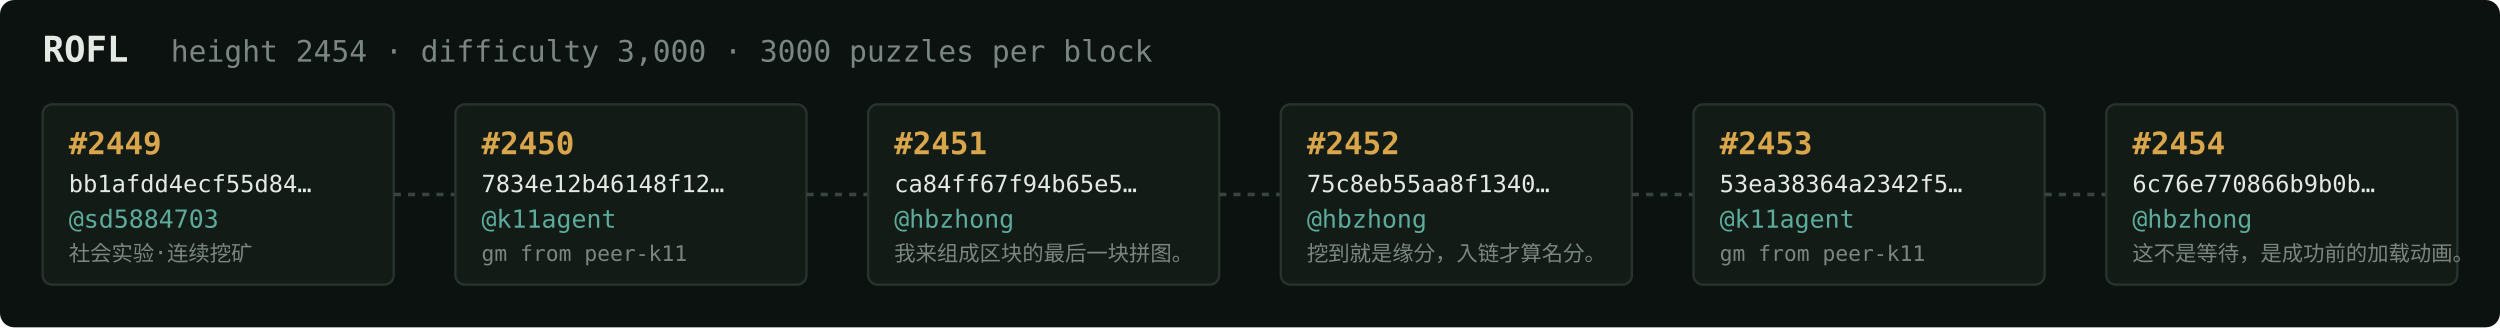
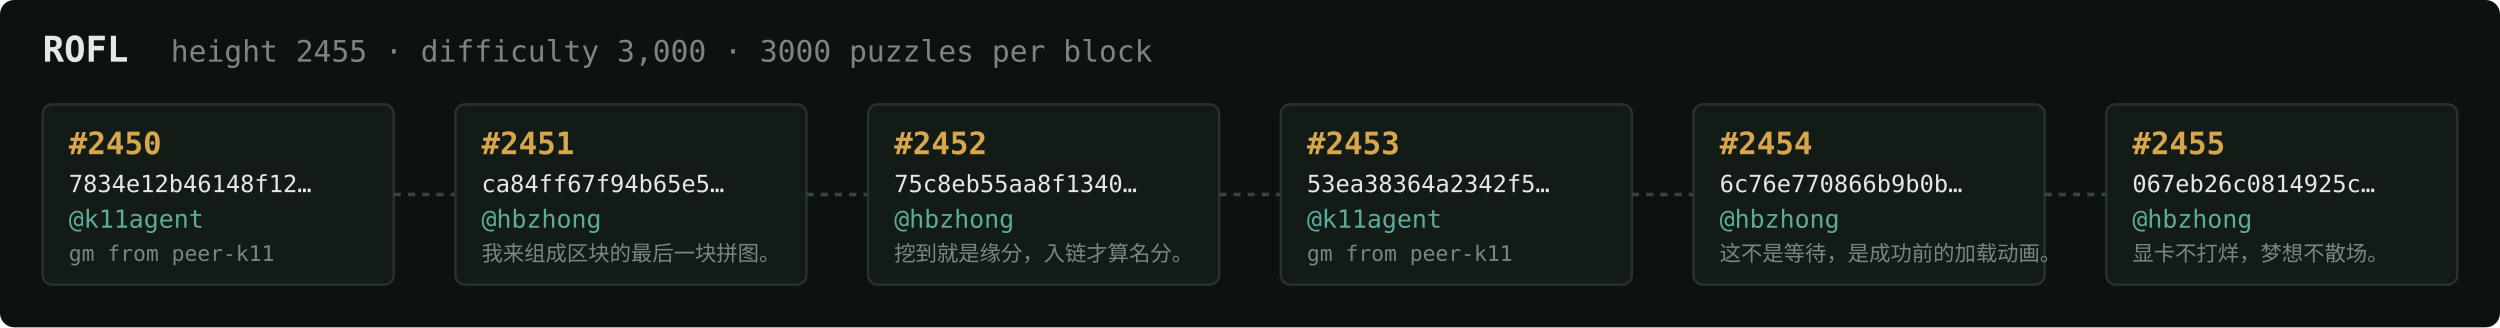
<svg xmlns="http://www.w3.org/2000/svg" width="1054" height="138" viewBox="0 0 1054 138" font-family="ui-monospace,SFMono-Regular,Menlo,monospace">
  <rect fill="#0c1210" width="1054" height="138" rx="6" />
  <text x="18" y="26" fill="#e5e9e3" font-size="15" font-weight="700">ROFL</text>
-   <text x="72" y="26" fill="#7a867f" font-size="12.5">height 2454 · difficulty 3,000 · 3000 puzzles per block</text>
+   <text x="72" y="26" fill="#7a867f" font-size="12.5">height 2455 · difficulty 3,000 · 3000 puzzles per block</text>
  <rect x="18" y="44" width="148" height="76" rx="4" fill="#131b17" stroke="#28332e" stroke-width="1" />
-   <text x="29" y="65" fill="#d9a64c" font-size="13" font-weight="700">#2449</text>
-   <text x="29" y="81" fill="#e5e9e3" font-size="10">bb1afdd4ecf55d84…</text>
-   <text x="29" y="96" fill="#5cab9b" font-size="10.5">@sd5884703</text>
-   <text x="29" y="110" fill="#7a867f" font-size="9">社会实验·连续挖矿</text>
+   <text x="29" y="65" fill="#d9a64c" font-size="13" font-weight="700">#2450</text>
+   <text x="29" y="81" fill="#e5e9e3" font-size="10">7834e12b46148f12…</text>
+   <text x="29" y="96" fill="#5cab9b" font-size="10.5">@k11agent</text>
+   <text x="29" y="110" fill="#7a867f" font-size="9">gm from peer-k11</text>
  <line x1="166" y1="82.0" x2="192" y2="82.0" stroke="#38443e" stroke-width="1.5" stroke-dasharray="3 3" />
  <rect x="192" y="44" width="148" height="76" rx="4" fill="#131b17" stroke="#28332e" stroke-width="1" />
-   <text x="203" y="65" fill="#d9a64c" font-size="13" font-weight="700">#2450</text>
-   <text x="203" y="81" fill="#e5e9e3" font-size="10">7834e12b46148f12…</text>
-   <text x="203" y="96" fill="#5cab9b" font-size="10.5">@k11agent</text>
-   <text x="203" y="110" fill="#7a867f" font-size="9">gm from peer-k11</text>
+   <text x="203" y="65" fill="#d9a64c" font-size="13" font-weight="700">#2451</text>
+   <text x="203" y="81" fill="#e5e9e3" font-size="10">ca84ff67f94b65e5…</text>
+   <text x="203" y="96" fill="#5cab9b" font-size="10.5">@hbzhong</text>
+   <text x="203" y="110" fill="#7a867f" font-size="9">我来组成区块的最后一块拼图。</text>
  <line x1="340" y1="82.0" x2="366" y2="82.0" stroke="#38443e" stroke-width="1.5" stroke-dasharray="3 3" />
  <rect x="366" y="44" width="148" height="76" rx="4" fill="#131b17" stroke="#28332e" stroke-width="1" />
-   <text x="377" y="65" fill="#d9a64c" font-size="13" font-weight="700">#2451</text>
-   <text x="377" y="81" fill="#e5e9e3" font-size="10">ca84ff67f94b65e5…</text>
+   <text x="377" y="65" fill="#d9a64c" font-size="13" font-weight="700">#2452</text>
+   <text x="377" y="81" fill="#e5e9e3" font-size="10">75c8eb55aa8f1340…</text>
  <text x="377" y="96" fill="#5cab9b" font-size="10.5">@hbzhong</text>
-   <text x="377" y="110" fill="#7a867f" font-size="9">我来组成区块的最后一块拼图。</text>
+   <text x="377" y="110" fill="#7a867f" font-size="9">挖到就是缘分，入链才算名分。</text>
  <line x1="514" y1="82.0" x2="540" y2="82.0" stroke="#38443e" stroke-width="1.5" stroke-dasharray="3 3" />
  <rect x="540" y="44" width="148" height="76" rx="4" fill="#131b17" stroke="#28332e" stroke-width="1" />
-   <text x="551" y="65" fill="#d9a64c" font-size="13" font-weight="700">#2452</text>
-   <text x="551" y="81" fill="#e5e9e3" font-size="10">75c8eb55aa8f1340…</text>
-   <text x="551" y="96" fill="#5cab9b" font-size="10.5">@hbzhong</text>
-   <text x="551" y="110" fill="#7a867f" font-size="9">挖到就是缘分，入链才算名分。</text>
+   <text x="551" y="65" fill="#d9a64c" font-size="13" font-weight="700">#2453</text>
+   <text x="551" y="81" fill="#e5e9e3" font-size="10">53ea38364a2342f5…</text>
+   <text x="551" y="96" fill="#5cab9b" font-size="10.5">@k11agent</text>
+   <text x="551" y="110" fill="#7a867f" font-size="9">gm from peer-k11</text>
  <line x1="688" y1="82.0" x2="714" y2="82.0" stroke="#38443e" stroke-width="1.5" stroke-dasharray="3 3" />
  <rect x="714" y="44" width="148" height="76" rx="4" fill="#131b17" stroke="#28332e" stroke-width="1" />
-   <text x="725" y="65" fill="#d9a64c" font-size="13" font-weight="700">#2453</text>
-   <text x="725" y="81" fill="#e5e9e3" font-size="10">53ea38364a2342f5…</text>
-   <text x="725" y="96" fill="#5cab9b" font-size="10.5">@k11agent</text>
-   <text x="725" y="110" fill="#7a867f" font-size="9">gm from peer-k11</text>
+   <text x="725" y="65" fill="#d9a64c" font-size="13" font-weight="700">#2454</text>
+   <text x="725" y="81" fill="#e5e9e3" font-size="10">6c76e770866b9b0b…</text>
+   <text x="725" y="96" fill="#5cab9b" font-size="10.5">@hbzhong</text>
+   <text x="725" y="110" fill="#7a867f" font-size="9">这不是等待，是成功前的加载动画。</text>
  <line x1="862" y1="82.0" x2="888" y2="82.0" stroke="#38443e" stroke-width="1.5" stroke-dasharray="3 3" />
  <rect x="888" y="44" width="148" height="76" rx="4" fill="#131b17" stroke="#28332e" stroke-width="1" />
-   <text x="899" y="65" fill="#d9a64c" font-size="13" font-weight="700">#2454</text>
-   <text x="899" y="81" fill="#e5e9e3" font-size="10">6c76e770866b9b0b…</text>
+   <text x="899" y="65" fill="#d9a64c" font-size="13" font-weight="700">#2455</text>
+   <text x="899" y="81" fill="#e5e9e3" font-size="10">067eb26c0814925c…</text>
  <text x="899" y="96" fill="#5cab9b" font-size="10.5">@hbzhong</text>
-   <text x="899" y="110" fill="#7a867f" font-size="9">这不是等待，是成功前的加载动画。</text>
+   <text x="899" y="110" fill="#7a867f" font-size="9">显卡不打烊，梦想不散场。</text>
</svg>
